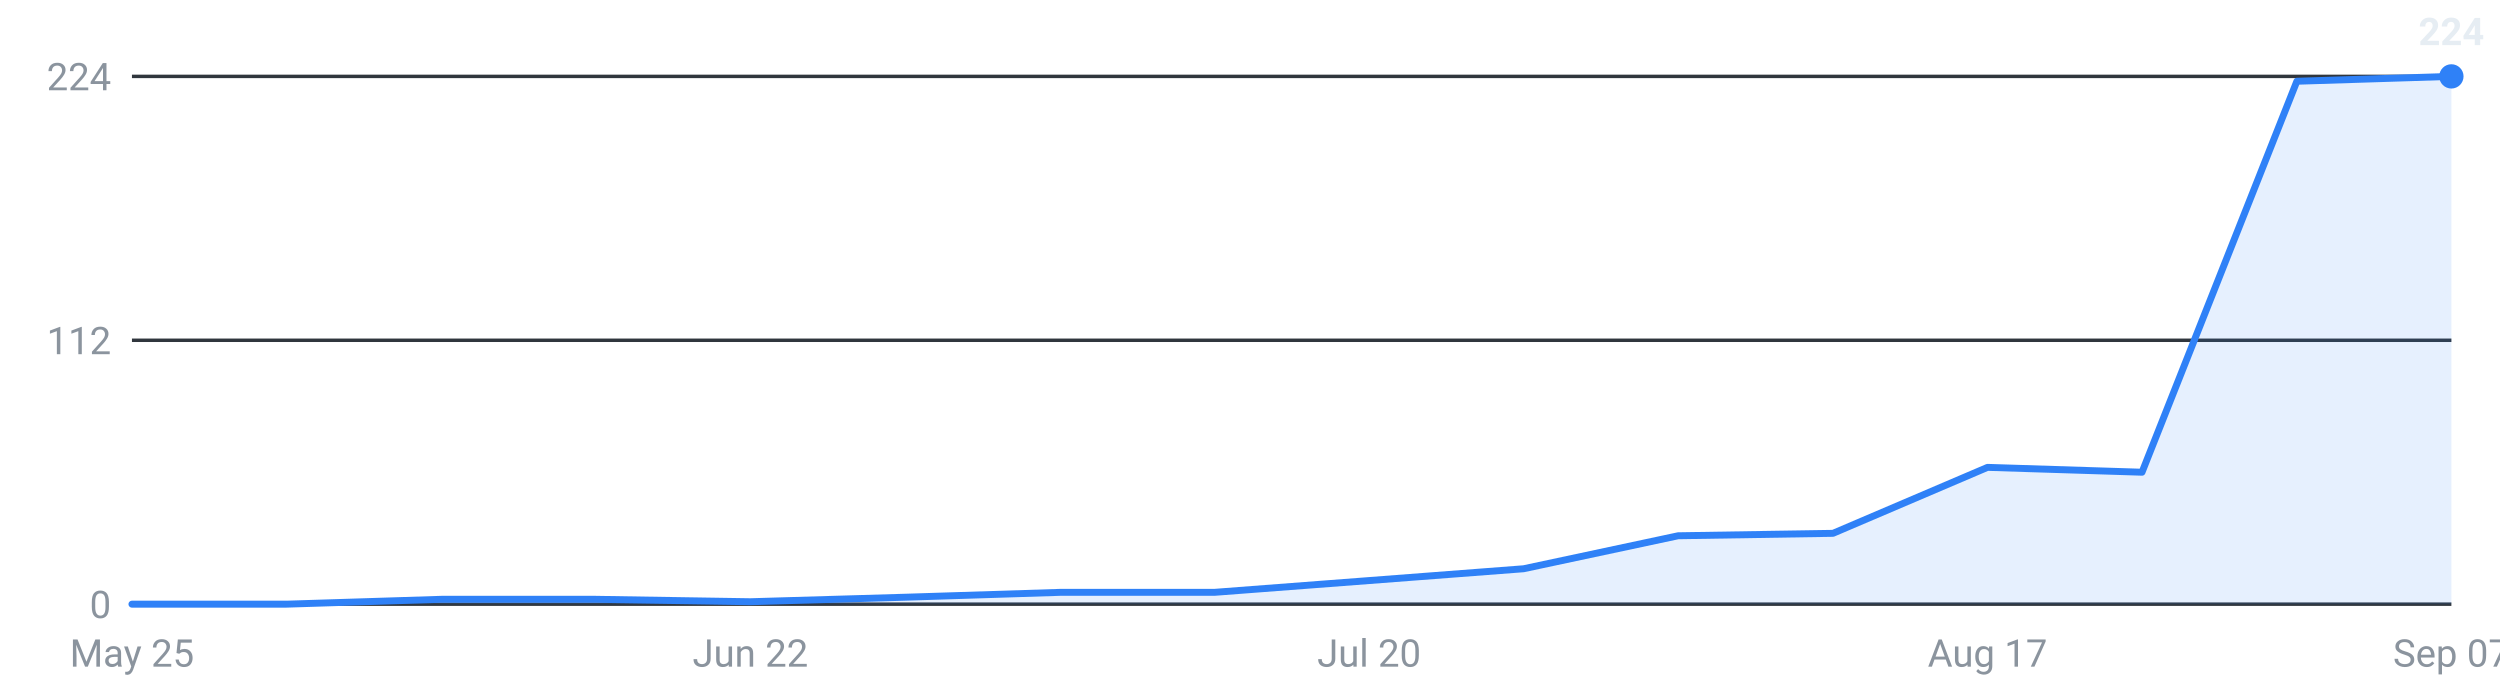
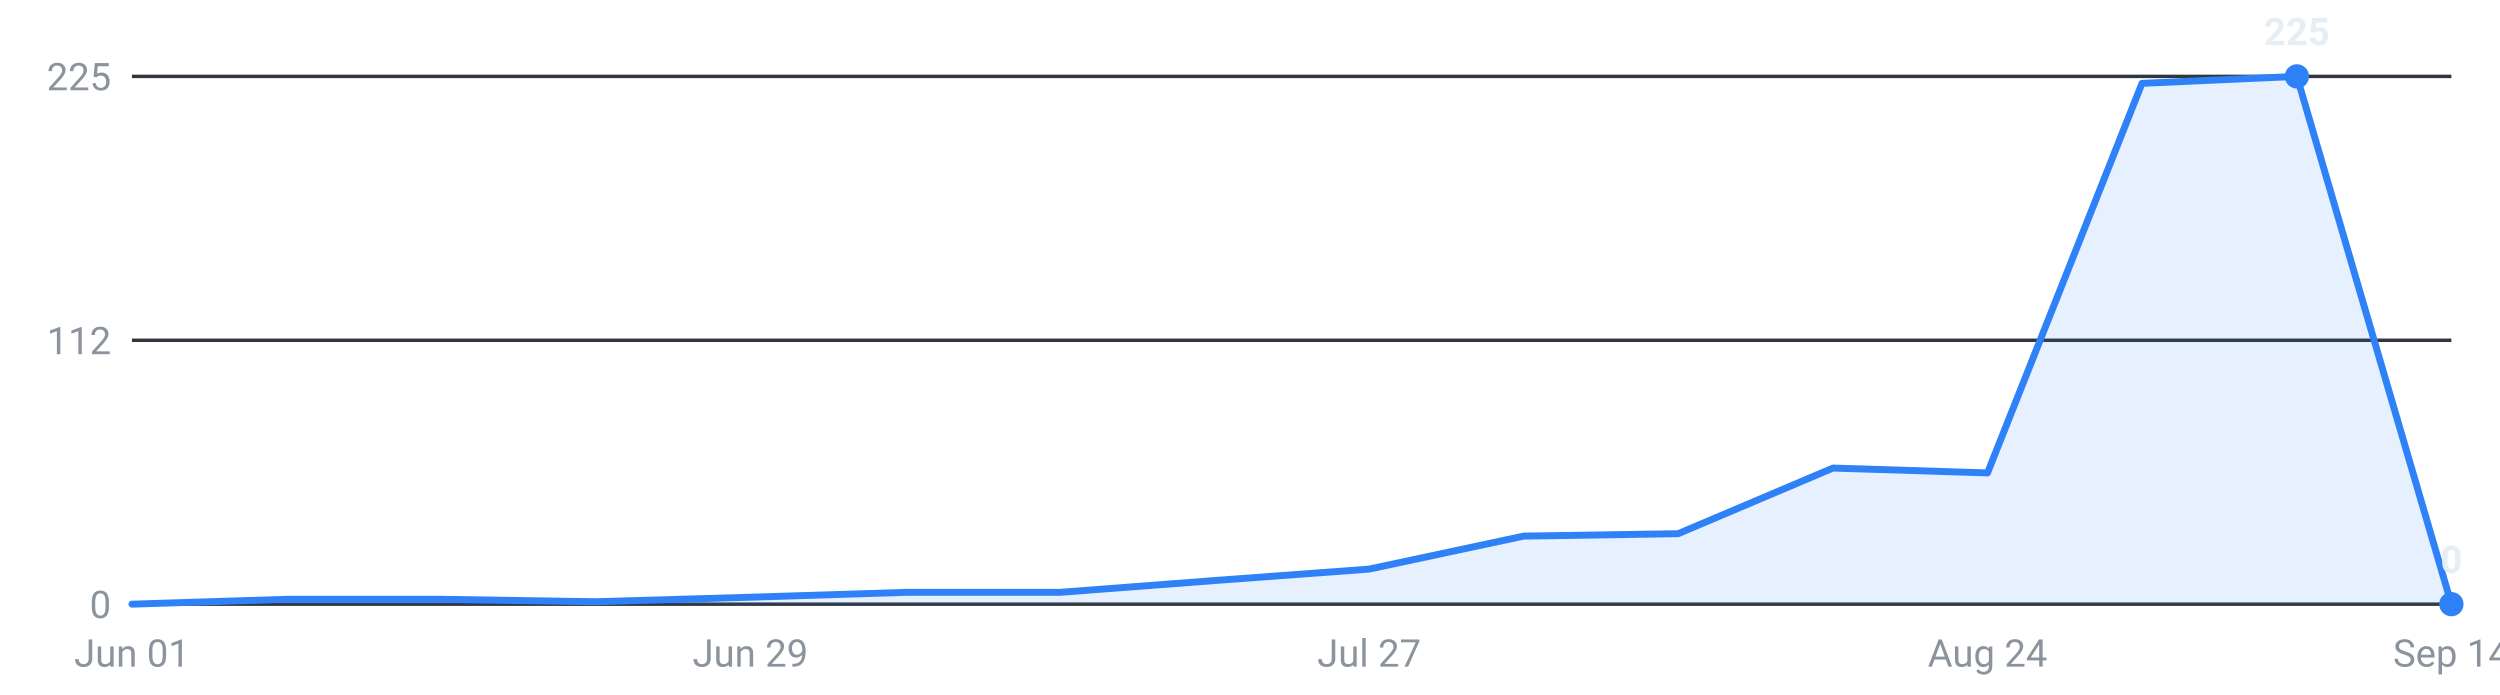
<svg xmlns="http://www.w3.org/2000/svg" viewBox="0 0 720 200" width="720" height="200" role="img" aria-label="Internships posted per week, last 16 weeks">
  <g font-family="-apple-system,Segoe UI,Roboto,sans-serif" font-size="11">
    <line x1="38" y1="174.0" x2="706" y2="174.0" stroke="#30363d" stroke-width="1" />
    <text x="32" y="178.0" text-anchor="end" fill="#8b949e">0</text>
    <line x1="38" y1="98.0" x2="706" y2="98.0" stroke="#30363d" stroke-width="1" />
    <text x="32" y="102.0" text-anchor="end" fill="#8b949e">112</text>
    <line x1="38" y1="22.0" x2="706" y2="22.0" stroke="#30363d" stroke-width="1" />
-     <text x="32" y="26.0" text-anchor="end" fill="#8b949e">224</text>
-     <path d="M38.0,174 L38.0,174.0 L82.5,174.0 L127.1,172.6 L171.6,172.6 L216.1,173.3 L260.7,172.0 L305.2,170.6 L349.7,170.6 L394.3,167.2 L438.8,163.8 L483.3,154.3 L527.9,153.6 L572.4,134.6 L616.9,136.0 L661.5,23.4 L706.0,22.0 L706.0,174 Z" fill="#2f81f7" fill-opacity="0.12" />
-     <polyline points="38.0,174.0 82.5,174.0 127.1,172.6 171.6,172.6 216.1,173.3 260.7,172.0 305.2,170.6 349.7,170.6 394.3,167.2 438.8,163.8 483.3,154.3 527.9,153.6 572.4,134.6 616.9,136.0 661.5,23.4 706.0,22.0" fill="none" stroke="#2f81f7" stroke-width="2" stroke-linejoin="round" stroke-linecap="round" />
-     <circle cx="706.0" cy="22.0" r="3.5" fill="#2f81f7" />
-     <text x="706.0" y="13.0" text-anchor="middle" fill="#e6edf3" font-weight="600">224</text>
-     <text x="38.0" y="192" text-anchor="middle" fill="#8b949e">May 25</text>
-     <text x="216.1" y="192" text-anchor="middle" fill="#8b949e">Jun 22</text>
-     <text x="394.3" y="192" text-anchor="middle" fill="#8b949e">Jul 20</text>
-     <text x="572.4" y="192" text-anchor="middle" fill="#8b949e">Aug 17</text>
-     <text x="706.0" y="192" text-anchor="middle" fill="#8b949e">Sep 07</text>
+     <text x="32" y="26.0" text-anchor="end" fill="#8b949e">225</text>
+     <path d="M38.0,174 L38.0,174.0 L82.5,172.6 L127.1,172.6 L171.6,173.3 L216.1,172.0 L260.7,170.6 L305.2,170.6 L349.7,167.2 L394.3,163.9 L438.8,154.4 L483.3,153.7 L527.9,134.8 L572.4,136.2 L616.9,24.0 L661.5,22.0 L706.0,174.0 L706.0,174 Z" fill="#2f81f7" fill-opacity="0.12" />
+     <polyline points="38.0,174.0 82.5,172.6 127.1,172.6 171.6,173.3 216.1,172.0 260.7,170.6 305.2,170.6 349.7,167.2 394.3,163.9 438.8,154.4 483.3,153.7 527.9,134.8 572.4,136.2 616.9,24.0 661.5,22.0 706.0,174.0" fill="none" stroke="#2f81f7" stroke-width="2" stroke-linejoin="round" stroke-linecap="round" />
+     <circle cx="661.5" cy="22.0" r="3.5" fill="#2f81f7" />
+     <text x="661.5" y="13.0" text-anchor="middle" fill="#e6edf3" font-weight="600">225</text>
+     <circle cx="706.0" cy="174.0" r="3.5" fill="#2f81f7" />
+     <text x="706.0" y="165.0" text-anchor="middle" fill="#e6edf3" font-weight="600">0</text>
+     <text x="38.0" y="192" text-anchor="middle" fill="#8b949e">Jun 01</text>
+     <text x="216.1" y="192" text-anchor="middle" fill="#8b949e">Jun 29</text>
+     <text x="394.3" y="192" text-anchor="middle" fill="#8b949e">Jul 27</text>
+     <text x="572.4" y="192" text-anchor="middle" fill="#8b949e">Aug 24</text>
+     <text x="706.0" y="192" text-anchor="middle" fill="#8b949e">Sep 14</text>
  </g>
</svg>
